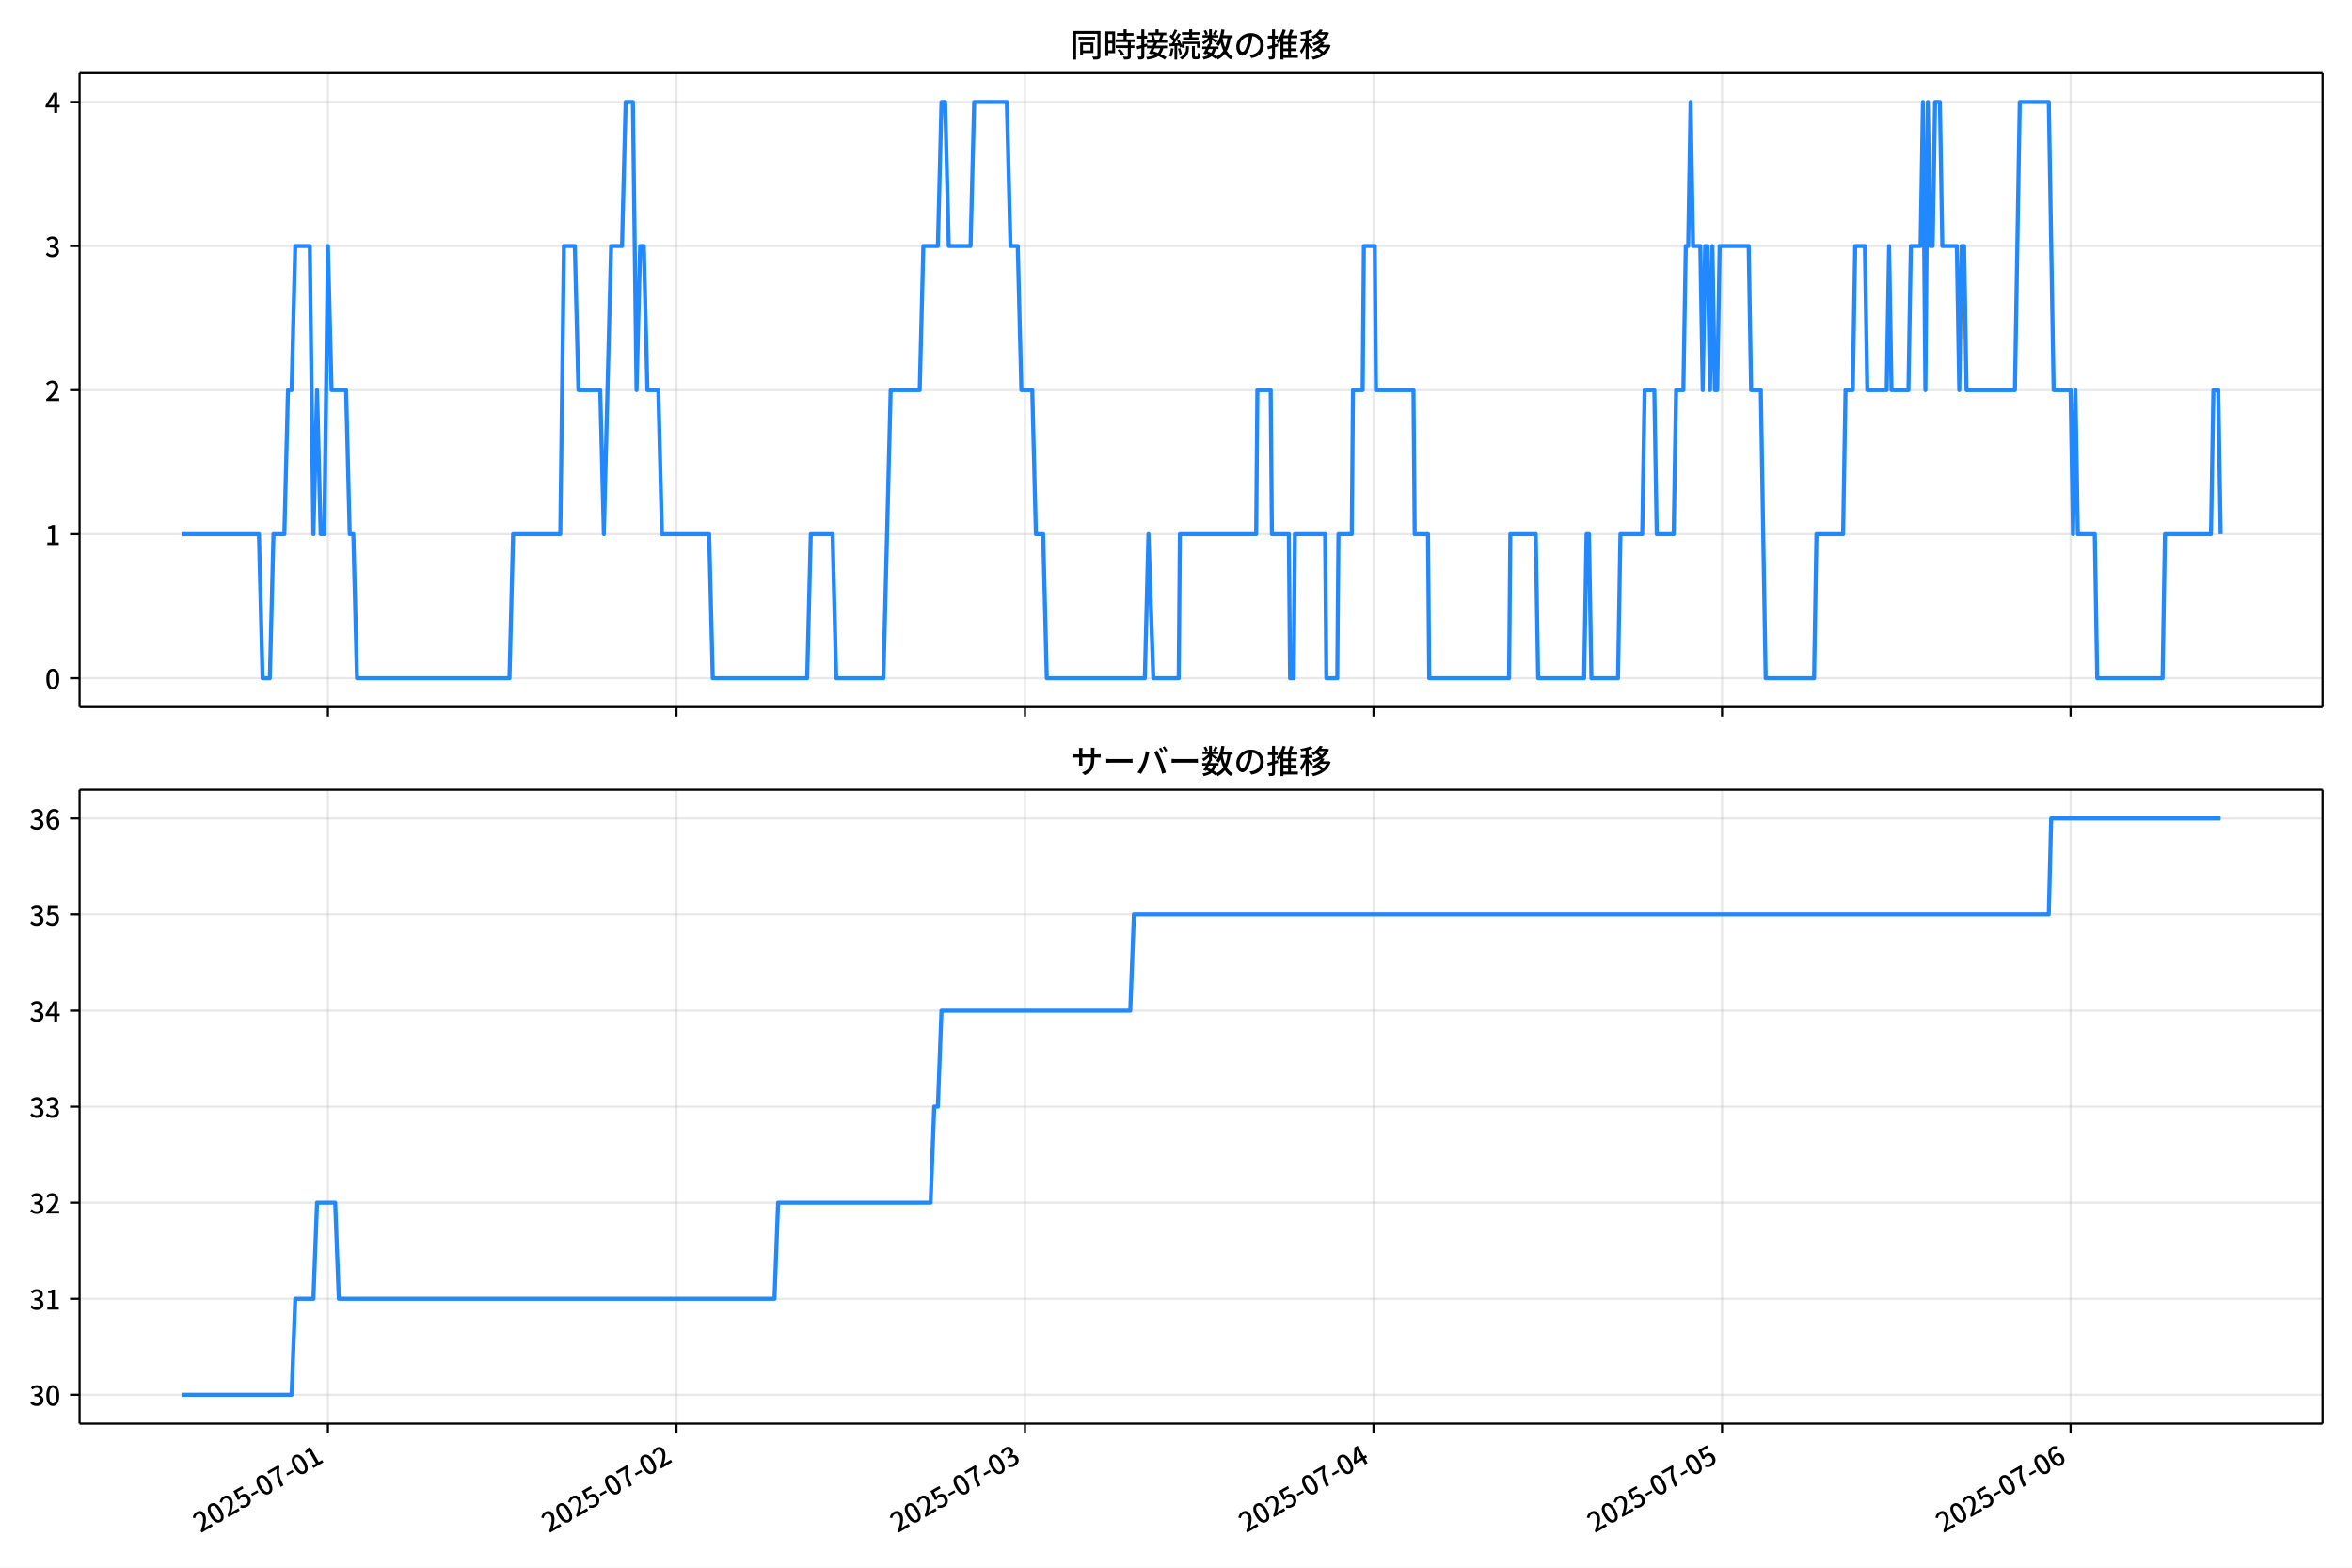
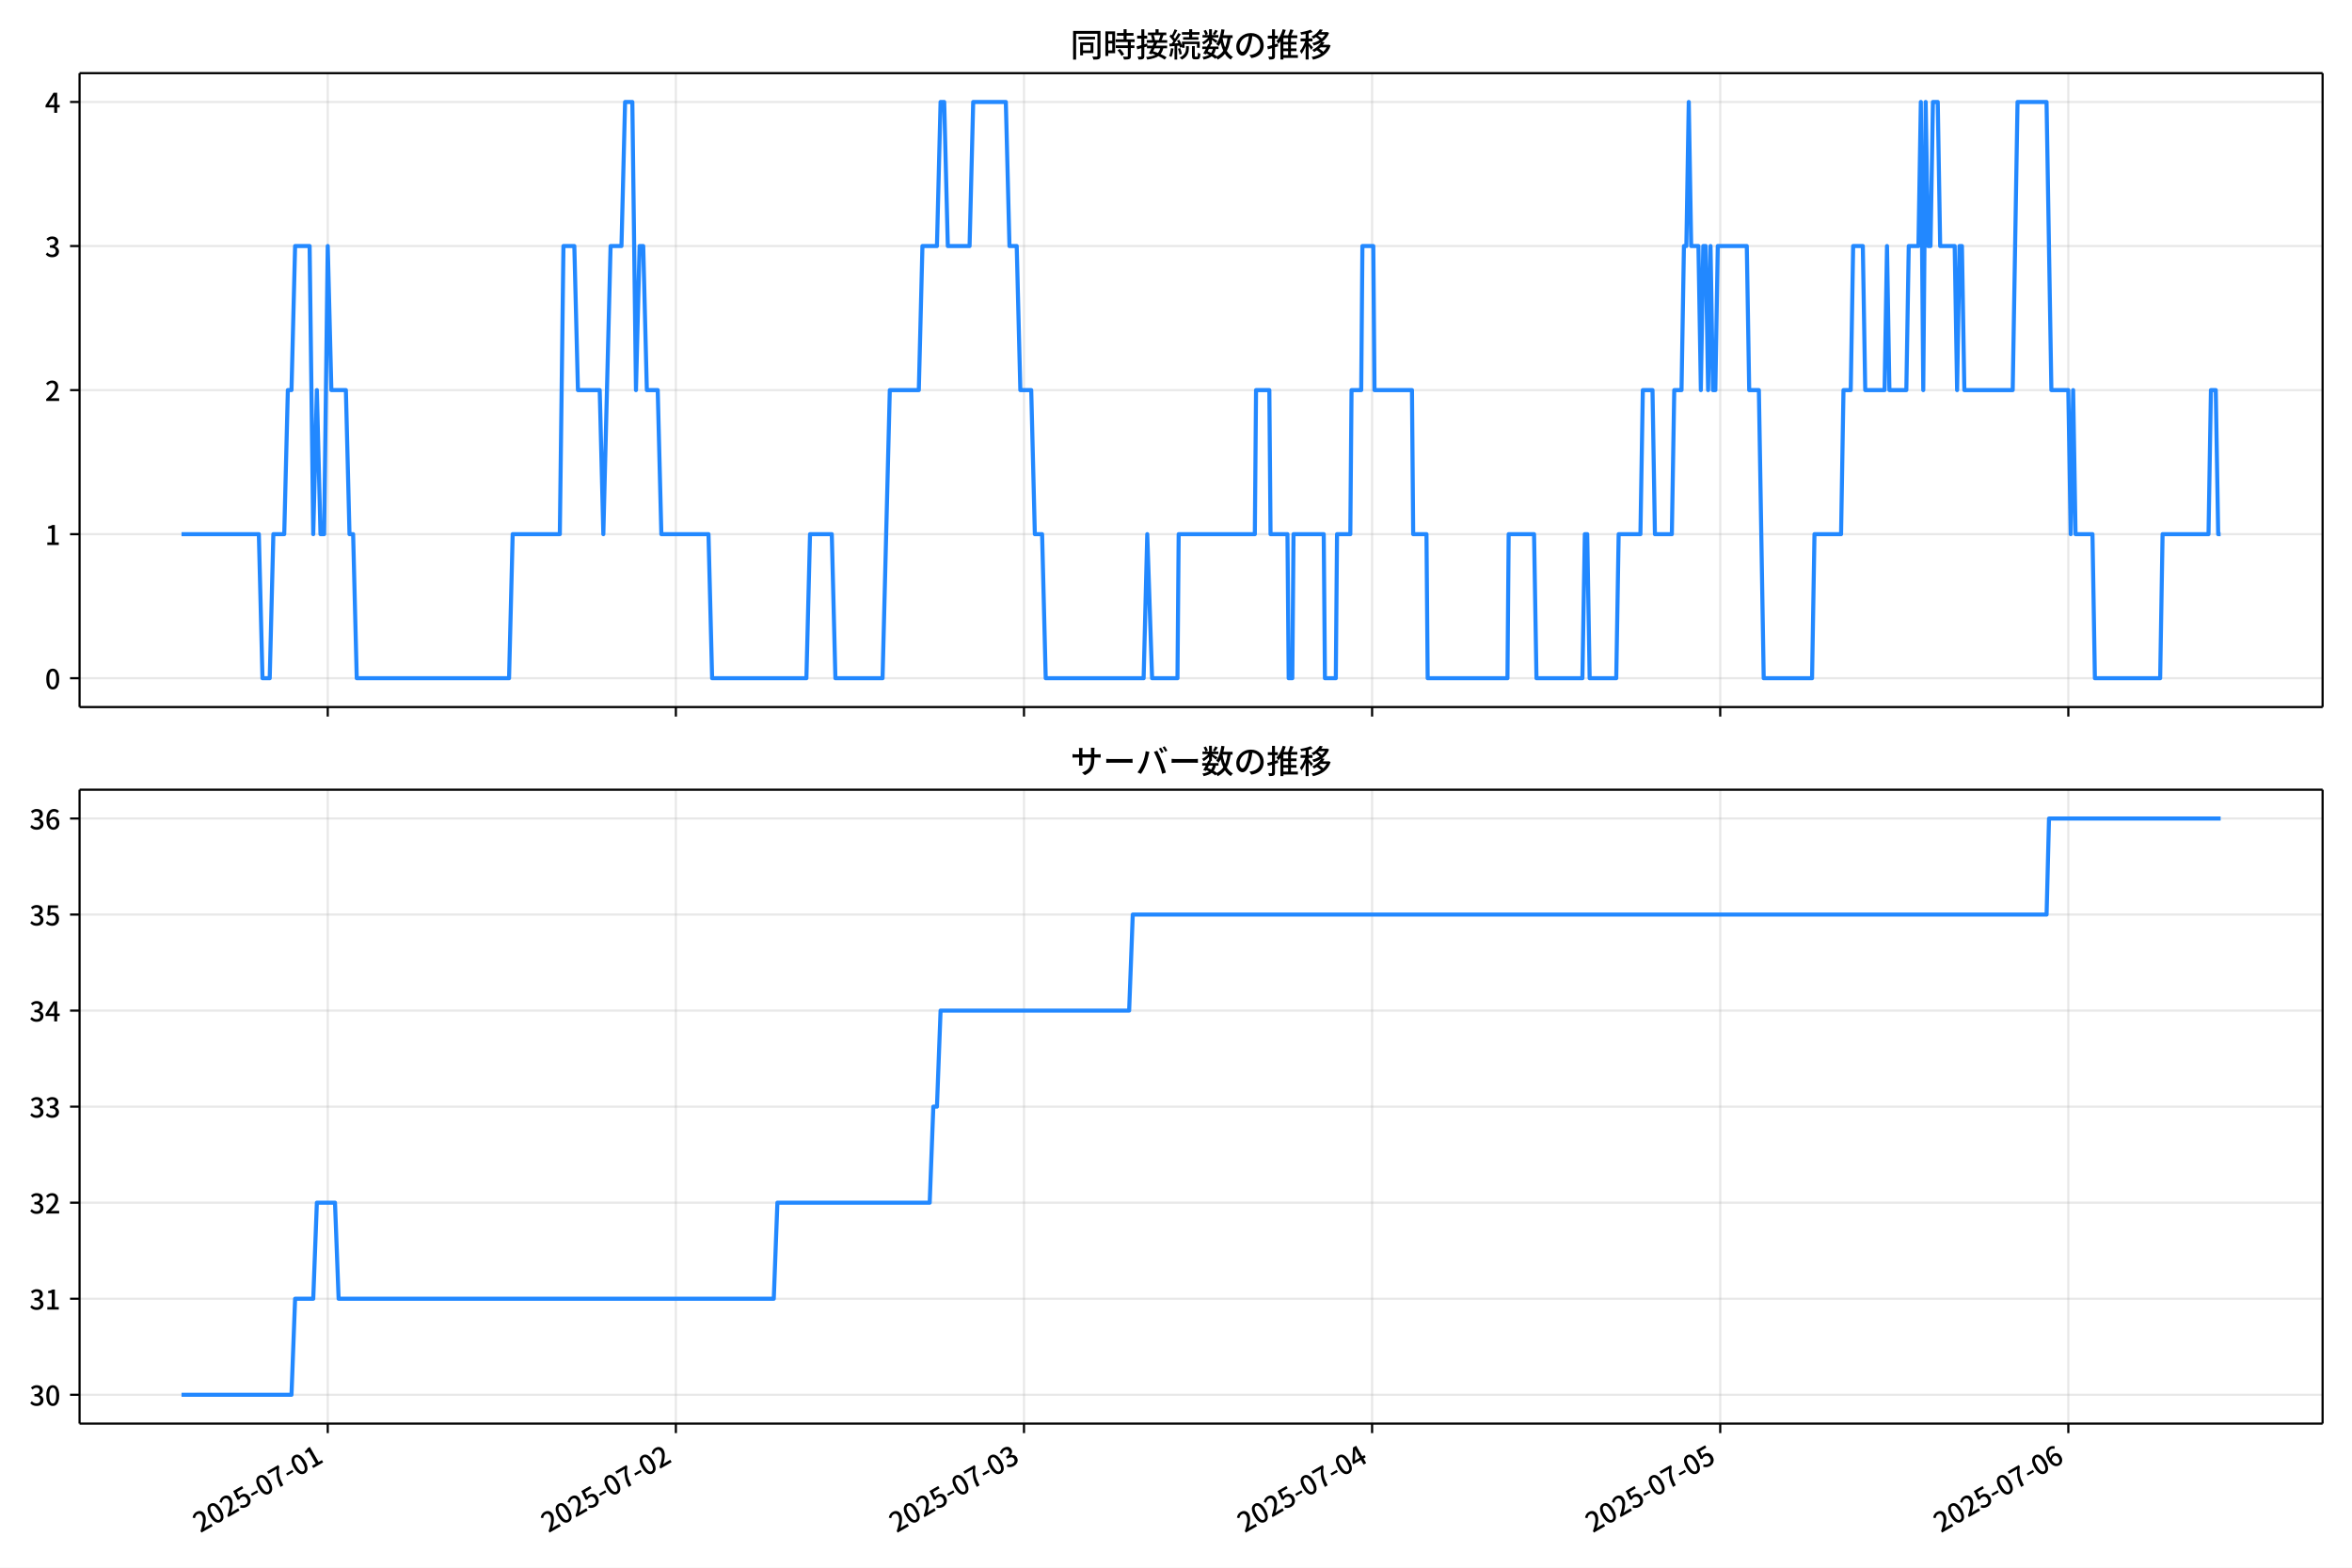
<svg xmlns="http://www.w3.org/2000/svg" xmlns:xlink="http://www.w3.org/1999/xlink" version="1.1" viewBox="0 0 864 576">
  <defs>
    <style type="text/css">*{stroke-linejoin: round; stroke-linecap: butt}</style>
  </defs>
  <g id="y">
    <g id="z">
      <path d="m0 576h864v-576h-864z" fill="#fff" />
    </g>
    <g id="aa">
      <g id="ab">
        <path d="m29.23 259.78h823.97v-232.9h-823.97z" fill="#fff" />
      </g>
      <g id="ac">
        <g id="ad">
          <g id="ae">
-             <path d="m120.46 259.78v-232.9" clip-path="url(#d)" fill="none" stroke="#b0b0b0" stroke-linecap="square" stroke-opacity=".3" stroke-width=".8" />
+             <path d="m120.4 259.78v-232.9" clip-path="url(#d)" fill="none" stroke="#b0b0b0" stroke-linecap="square" stroke-opacity=".3" stroke-width=".8" />
          </g>
          <g id="af">
            <defs>
-               <path id="f" d="m0 0v3.5" stroke="#000" stroke-width=".8" />
+               <path id="e" d="m0 0v3.5" stroke="#000" stroke-width=".8" />
            </defs>
-             <use x="120.461" y="259.778" stroke="#000000" stroke-width=".8" xlink:href="#f" />
+             <use x="120.397" y="259.778" stroke="#000000" stroke-width=".8" xlink:href="#e" />
          </g>
        </g>
        <g id="ag">
          <g id="ah">
-             <path d="m248.49 259.78v-232.9" clip-path="url(#d)" fill="none" stroke="#b0b0b0" stroke-linecap="square" stroke-opacity=".3" stroke-width=".8" />
+             <path d="m248.28 259.78v-232.9" clip-path="url(#d)" fill="none" stroke="#b0b0b0" stroke-linecap="square" stroke-opacity=".3" stroke-width=".8" />
          </g>
          <g id="ai">
-             <use x="248.493" y="259.778" stroke="#000000" stroke-width=".8" xlink:href="#f" />
+             <use x="248.278" y="259.778" stroke="#000000" stroke-width=".8" xlink:href="#e" />
          </g>
        </g>
        <g id="aj">
          <g id="ak">
-             <path d="m376.53 259.78v-232.9" clip-path="url(#d)" fill="none" stroke="#b0b0b0" stroke-linecap="square" stroke-opacity=".3" stroke-width=".8" />
+             <path d="m376.16 259.78v-232.9" clip-path="url(#d)" fill="none" stroke="#b0b0b0" stroke-linecap="square" stroke-opacity=".3" stroke-width=".8" />
          </g>
          <g id="al">
-             <use x="376.525" y="259.778" stroke="#000000" stroke-width=".8" xlink:href="#f" />
+             <use x="376.158" y="259.778" stroke="#000000" stroke-width=".8" xlink:href="#e" />
          </g>
        </g>
        <g id="am">
          <g id="an">
-             <path d="m504.56 259.78v-232.9" clip-path="url(#d)" fill="none" stroke="#b0b0b0" stroke-linecap="square" stroke-opacity=".3" stroke-width=".8" />
+             <path d="m504.04 259.78v-232.9" clip-path="url(#d)" fill="none" stroke="#b0b0b0" stroke-linecap="square" stroke-opacity=".3" stroke-width=".8" />
          </g>
          <g id="ao">
-             <use x="504.558" y="259.778" stroke="#000000" stroke-width=".8" xlink:href="#f" />
+             <use x="504.038" y="259.778" stroke="#000000" stroke-width=".8" xlink:href="#e" />
          </g>
        </g>
        <g id="ap">
          <g id="aq">
-             <path d="m632.59 259.78v-232.9" clip-path="url(#d)" fill="none" stroke="#b0b0b0" stroke-linecap="square" stroke-opacity=".3" stroke-width=".8" />
+             <path d="m631.92 259.78v-232.9" clip-path="url(#d)" fill="none" stroke="#b0b0b0" stroke-linecap="square" stroke-opacity=".3" stroke-width=".8" />
          </g>
          <g id="ar">
-             <use x="632.59" y="259.778" stroke="#000000" stroke-width=".8" xlink:href="#f" />
+             <use x="631.919" y="259.778" stroke="#000000" stroke-width=".8" xlink:href="#e" />
          </g>
        </g>
        <g id="as">
          <g id="at">
-             <path d="m760.62 259.78v-232.9" clip-path="url(#d)" fill="none" stroke="#b0b0b0" stroke-linecap="square" stroke-opacity=".3" stroke-width=".8" />
+             <path d="m759.8 259.78v-232.9" clip-path="url(#d)" fill="none" stroke="#b0b0b0" stroke-linecap="square" stroke-opacity=".3" stroke-width=".8" />
          </g>
          <g id="au">
-             <use x="760.622" y="259.778" stroke="#000000" stroke-width=".8" xlink:href="#f" />
+             <use x="759.799" y="259.778" stroke="#000000" stroke-width=".8" xlink:href="#e" />
          </g>
        </g>
      </g>
      <g id="av">
        <g id="aw">
          <g id="ax">
            <path d="m29.23 249.19h823.97" clip-path="url(#d)" fill="none" stroke="#b0b0b0" stroke-linecap="square" stroke-opacity=".3" stroke-width=".8" />
          </g>
          <g id="ay">
            <defs>
-               <path id="e" d="m0 0h-3.5" stroke="#000" stroke-width=".8" />
+               <path id="f" d="m0 0h-3.5" stroke="#000" stroke-width=".8" />
            </defs>
-             <use x="29.23" y="249.191" stroke="#000000" stroke-width=".8" xlink:href="#e" />
+             <use x="29.23" y="249.191" stroke="#000000" stroke-width=".8" xlink:href="#f" />
          </g>
          <g id="az">
            <g transform="translate(16.53 253.18) scale(.1 -.1)">
              <defs>
                <path id="a" transform="scale(.015625)" d="m1830-90q-460 0-806 275-346 276-535 823-188 547-188 1366 0 820 188 1357 189 538 535 803 346 266 806 266 461 0 800-269 340-269 528-803 189-534 189-1354 0-819-189-1366-188-547-528-823-339-275-800-275zm0 589q237 0 422 185 186 186 288 599 103 413 103 1091 0 679-103 1082-102 403-288 582-185 180-422 180-236 0-422-180-186-179-292-582-105-403-105-1082 0-678 105-1091 106-413 292-599 186-185 422-185z" />
              </defs>
              <use xlink:href="#a" />
            </g>
          </g>
        </g>
        <g id="ba">
          <g id="bb">
            <path d="m29.23 196.26h823.97" clip-path="url(#d)" fill="none" stroke="#b0b0b0" stroke-linecap="square" stroke-opacity=".3" stroke-width=".8" />
          </g>
          <g id="bc">
-             <use x="29.23" y="196.26" stroke="#000000" stroke-width=".8" xlink:href="#e" />
+             <use x="29.23" y="196.26" stroke="#000000" stroke-width=".8" xlink:href="#f" />
          </g>
          <g id="bd">
            <g transform="translate(16.53 200.25) scale(.1 -.1)">
              <defs>
                <path id="l" transform="scale(.015625)" d="m544 0v608h1037v3277h-845v467q333 58 579 147 247 90 451 218h557v-4109h915v-608h-2694z" />
              </defs>
              <use xlink:href="#l" />
            </g>
          </g>
        </g>
        <g id="be">
          <g id="bf">
            <path d="m29.23 143.33h823.97" clip-path="url(#d)" fill="none" stroke="#b0b0b0" stroke-linecap="square" stroke-opacity=".3" stroke-width=".8" />
          </g>
          <g id="bg">
-             <use x="29.23" y="143.329" stroke="#000000" stroke-width=".8" xlink:href="#e" />
+             <use x="29.23" y="143.329" stroke="#000000" stroke-width=".8" xlink:href="#f" />
          </g>
          <g id="bh">
            <g transform="translate(16.53 147.31) scale(.1 -.1)">
              <defs>
                <path id="b" transform="scale(.015625)" d="m282 0v429q697 621 1164 1136 468 515 701 956 234 442 234 826 0 256-87 451-86 196-262 301-176 106-445 106-275 0-506-151-230-150-422-368l-416 410q301 333 637 518 336 186 803 186 429 0 749-176t496-493 176-745q0-455-224-919t-615-935q-390-470-889-950 186 20 394 36t374 16h1184v-634h-3046z" />
              </defs>
              <use xlink:href="#b" />
            </g>
          </g>
        </g>
        <g id="bi">
          <g id="bj">
            <path d="m29.23 90.398h823.97" clip-path="url(#d)" fill="none" stroke="#b0b0b0" stroke-linecap="square" stroke-opacity=".3" stroke-width=".8" />
          </g>
          <g id="bk">
-             <use x="29.23" y="90.398" stroke="#000000" stroke-width=".8" xlink:href="#e" />
+             <use x="29.23" y="90.398" stroke="#000000" stroke-width=".8" xlink:href="#f" />
          </g>
          <g id="bl">
            <g transform="translate(16.53 94.383) scale(.1 -.1)">
              <defs>
                <path id="h" transform="scale(.015625)" d="m1715-90q-371 0-656 90t-503 240q-217 150-377 323l359 474q211-205 479-359 269-153 634-153 269 0 467 92 199 93 311 266t112 423q0 256-125 451t-429 300q-304 106-835 106v551q467 0 732 105 266 106 384 291 119 186 119 423 0 307-192 489-192 183-531 183-269 0-503-119-233-118-438-316l-384 460q282 256 614 413 333 157 737 157 422 0 748-144 327-144 512-413 186-269 186-659 0-403-221-685-221-281-592-422v-26q269-70 490-227t349-400 128-557q0-422-215-726-214-304-573-468-358-163-787-163z" />
              </defs>
              <use xlink:href="#h" />
            </g>
          </g>
        </g>
        <g id="bm">
          <g id="bn">
            <path d="m29.23 37.466h823.97" clip-path="url(#d)" fill="none" stroke="#b0b0b0" stroke-linecap="square" stroke-opacity=".3" stroke-width=".8" />
          </g>
          <g id="bo">
-             <use x="29.23" y="37.466" stroke="#000000" stroke-width=".8" xlink:href="#e" />
+             <use x="29.23" y="37.466" stroke="#000000" stroke-width=".8" xlink:href="#f" />
          </g>
          <g id="bp">
            <g transform="translate(16.53 41.451) scale(.1 -.1)">
              <defs>
                <path id="k" transform="scale(.015625)" d="m2170 0v3072q0 192 12 457 13 266 20 458h-26q-90-179-183-365-92-185-195-364l-921-1415h2579v-576h-3328v493l1875 2957h858v-4717h-691z" />
              </defs>
              <use xlink:href="#k" />
            </g>
          </g>
        </g>
      </g>
      <g id="bq">
-         <path d="m66.683 196.26h28.438l1.334 52.931h2.667l1.334-52.931h4.001l1.334-52.931h1.334l1.334-52.931h5.335l1.334 105.86 1.334-52.931 1.334 52.931h1.334l1.334-105.86 1.334 52.931h5.335l1.334 52.931h1.334l1.334 52.931h56.014l1.334-52.931h17.338l1.334-105.86h4.001l1.334 52.931h8.002l1.334 52.931 2.667-105.86h4.001l1.334-52.931h2.667l1.334 105.86 1.334-52.931h1.334l1.334 52.931h4.001l1.334 52.931h17.338l1.334 52.931h34.675l1.334-52.931h8.002l1.334 52.931h17.338l2.667-105.86h10.669l1.334-52.931h5.335l1.334-52.931h1.334l1.334 52.931h8.002l1.334-52.931h12.003l1.334 52.931h2.667l1.334 52.931h4.001l1.334 52.931h2.667l1.334 52.931h36.009l1.334-52.931 1.778 52.931h9.336l.445-52.931h28.007l.445-52.931h4.89l.445 52.931h6.224l.445 52.931h1.334l.445-52.931h11.114l.445 52.931h4.001l.445-52.931h4.89l.445-52.931h3.556l.445-52.931h4.001l.445 52.931h13.781l.445 52.931h4.89l.445 52.931h29.341l.445-52.931h9.336l.889 52.931h16.893l.889-52.931h.889l.889 52.931h9.78l.889-52.931h8.002l.889-52.931h3.556l.889 52.931h6.224l.889-52.931h2.667l.889-52.931h.889l.889-52.931.889 52.931h2.667l.889 52.931.889-52.931h.889l.889 52.931.889-52.931.889 52.931h.889l.889-52.931h10.669l.889 52.931h3.556l1.778 105.86h17.782l.889-52.931h9.78l.889-52.931h2.667l.889-52.931h3.556l.889 52.931h7.113l.889-52.931.889 52.931h6.224l.889-52.931h3.556l.889-52.931.889 105.86.889-105.86.889 52.931h.889l.889-52.931h1.778l.889 52.931h5.335l.889 52.931.889-52.931h.889l.889 52.931h17.782l1.778-105.86h10.669l1.778 105.86h6.224l.889 52.931.889-52.931.889 52.931h6.224l.889 52.931h24.006l.889-52.931h16.893l.889-52.931h1.778l.889 52.931v0" clip-path="url(#d)" fill="none" stroke="#28f" stroke-linecap="square" stroke-width="1.5" />
+         <path d="m66.683 196.26h28.405l1.332 52.931h2.664l1.332-52.931h3.996l1.332-52.931h1.332l1.332-52.931h5.328l1.332 105.86 1.332-52.931 1.332 52.931h1.332l1.332-105.86 1.332 52.931h5.328l1.332 52.931h1.332l1.332 52.931h55.948l1.332-52.931h17.317l1.332-105.86h3.996l1.332 52.931h7.992l1.332 52.931 2.664-105.86h3.996l1.332-52.931h2.664l1.332 105.86 1.332-52.931h1.332l1.332 52.931h3.996l1.332 52.931h17.317l1.332 52.931h34.634l1.332-52.931h7.992l1.332 52.931h17.317l2.664-105.86h10.657l1.332-52.931h5.328l1.332-52.931h1.332l1.332 52.931h7.992l1.332-52.931h11.989l1.332 52.931h2.664l1.332 52.931h3.996l1.332 52.931h2.664l1.332 52.931h35.966l1.332-52.931 1.776 52.931h9.325l.444-52.931h27.974l.444-52.931h4.884l.444 52.931h6.216l.444 52.931h1.332l.444-52.931h11.101l.444 52.931h3.996l.444-52.931h4.884l.444-52.931h3.552l.444-52.931h3.996l.444 52.931h13.765l.444 52.931h4.884l.444 52.931h29.306l.444-52.931h9.325l.888 52.931h16.873l.888-52.931h.888l.888 52.931h9.769l.888-52.931h7.992l.888-52.931h3.552l.888 52.931h6.216l.888-52.931h2.664l.888-52.931h.888l.888-52.931.888 52.931h2.664l.888 52.931.888-52.931h.888l.888 52.931.888-52.931.888 52.931h.888l.888-52.931h10.657l.888 52.931h3.552l1.776 105.86h17.761l.888-52.931h9.769l.888-52.931h2.664l.888-52.931h3.552l.888 52.931h7.104l.888-52.931.888 52.931h6.216l.888-52.931h3.552l.888-52.931.888 105.86.888-105.86.888 52.931h.888l.888-52.931h1.776l.888 52.931h5.328l.888 52.931.888-52.931h.888l.888 52.931h17.761l1.776-105.86h10.657l1.776 105.86h6.216l.888 52.931.888-52.931.888 52.931h6.216l.888 52.931h23.978l.888-52.931h16.873l.888-52.931h1.776l.888 52.931h.888v0" clip-path="url(#d)" fill="none" stroke="#28f" stroke-linecap="square" stroke-width="1.5" />
      </g>
      <g id="br">
        <path d="m29.23 259.78v-232.9" fill="none" stroke="#000" stroke-linecap="square" stroke-width=".8" />
      </g>
      <g id="bs">
        <path d="m853.2 259.78v-232.9" fill="none" stroke="#000" stroke-linecap="square" stroke-width=".8" />
      </g>
      <g id="bt">
        <path d="m29.23 259.78h823.97" fill="none" stroke="#000" stroke-linecap="square" stroke-width=".8" />
      </g>
      <g id="bu">
        <path d="m29.23 26.88h823.97" fill="none" stroke="#000" stroke-linecap="square" stroke-width=".8" />
      </g>
      <g id="bv">
        <g transform="translate(393.22 20.88) scale(.12 -.12)">
          <defs>
            <path id="v" transform="scale(.015625)" d="m1587 3936h3232v-518h-3232v518zm320-1114h557v-2534h-557v2534zm301 0h2291v-2086h-2291v512h1734v1069h-1734v505zm-1683 2260h5113v-570h-4524v-5056h-589v5626zm4768 0h595v-4896q0-250-67-397t-227-218q-160-77-426-96t-675-19q-13 83-45 192t-77 218q-45 108-89 185 281-13 527-13 247 0 330 0 83 7 118 42 36 35 36 112v4890z" />
            <path id="t" transform="scale(.015625)" d="m2714 4672h3238v-525h-3238v525zm-244-1235h3712v-538h-3712v538zm20-1184h3635v-531h-3635v531zm1523 3155h595v-2310h-595v2310zm832-2451h589v-2823q0-230-61-364-61-135-227-199-167-70-423-86t-633-16q-20 121-78 285-57 163-121 284 275-6 509-9t310-3q77 6 106 28 29 23 29 93v2810zm-2023-1677 487 282q153-160 313-352t294-381q135-189 206-343l-519-313q-64 153-189 348-124 196-278 394-154 199-314 365zm-2086 3718h1619v-4281h-1619v544h1056v3187h-1056v550zm32-1843h1293v-537h-1293v537zm-320 1843h563v-4832h-563v4832z" />
            <path id="u" transform="scale(.015625)" d="m3866 5408h614v-870h-614v870zm-1479-653h3597v-518h-3597v518zm-230-1485h4e3v-518h-4e3v518zm825 922 519 102q64-160 121-342 58-182 96-352 39-170 45-304l-544-128q-6 134-42 313-35 180-83 365-48 186-112 346zm1856 109 589-71q-96-275-202-557-105-281-195-486l-518 77q58 147 122 329 64 183 118 372t86 336zm-2643-2106h3943v-518h-3943v518zm1408 685 602-115q-167-371-362-784t-390-797-362-685l-525 179q160 288 346 666t368 784 323 752zm-659-2157 358 403q352-102 733-240 381-137 752-304 371-166 697-336 327-169 558-329l-384-461q-218 160-532 336-313 176-685 345-371 170-755 323-384 154-742 263zm1894 1114 583-71q-122-550-353-944-230-393-604-662t-922-435q-547-167-1296-269-25 128-93 269-67 141-137 230 678 64 1168 192t819 349q330 221 531 550 202 330 304 791zm-4684 217q396 90 953 240 557 151 1120 311l77-544q-525-154-1053-311-528-156-963-284l-134 588zm121 2093h1965v-563h-1965v563zm819 1248h576v-5229q0-236-51-374t-192-208q-141-77-355-99-214-23-541-16-13 115-64 288t-109 294q205-6 381-6t234 0q64 0 92 28 29 29 29 93v5229z" />
            <path id="s" transform="scale(.015625)" d="m4058 5408h595v-1798h-595v1798zm-1415-563h3443v-499h-3443v499zm231-992h3008v-499h-3008v499zm-224-877h3475v-1203h-531v729h-2432v-729h-512v1203zm1964-877h551v-1881q0-122 22-157 23-35 106-35 25 0 92 0 68 0 135 0t99 0q51 0 83 54t45 224 19 515q90-70 234-131t259-93q-19-429-83-662-64-234-183-326-118-93-316-93-39 0-103 0t-134 0-138 0q-67 0-99 0-237 0-365 64t-176 218q-48 153-48 422v1881zm-1164-6h550v-455q0-243-48-528-48-284-186-579-137-294-409-572-272-279-727-503-70 90-192 208-121 118-230 195 416 205 665 438 250 234 371 474 122 240 164 467 42 228 42 413v442zm-2240 3309 524-192q-121-244-259-503-137-259-275-496t-259-416l-410 173q122 186 246 438 125 253 240 515 116 263 193 481zm716-743 500-230q-224-359-496-756-272-396-548-764-275-368-518-650l-358 205q179 211 377 483 199 272 387 569 189 298 358 592 170 295 298 551zm-1721-665 307 403q166-154 339-340 173-185 320-364t224-327l-326-460q-77 160-218 348-141 189-314 384-172 196-332 356zm1485-832 435 179q128-211 249-458 122-246 215-474 93-227 137-412l-473-211q-32 185-119 422-86 237-201 486-115 250-243 468zm-1530-583q422 26 998 54 576 29 1184 68l7-499q-570-45-1127-84-556-38-992-70l-70 531zm1702-992 436 135q121-276 214-596t118-556l-454-148q-26 237-112 563-86 327-202 602zm-1363 109 499-83q-57-455-163-897-105-441-253-748-51 32-134 73-83 42-170 83-86 42-144 62 148 294 234 697t131 813zm691 627h525v-2861h-525v2861z" />
            <path id="n" transform="scale(.015625)" d="m224 2022h3187v-499h-3187v499zm51 2247h3111v-487h-3111v487zm1127-1735 563-121q-154-320-333-672t-352-679q-173-326-326-582l-532 173q148 243 324 566t345 669q170 346 311 646zm934-832 563-64q-89-480-262-838t-461-614-701-432-976-298q-25 128-99 269t-157 237q659 102 1085 303 426 202 666 554t342 883zm422 3597 519-211q-147-218-298-436-150-217-278-377l-403 186q121 173 252 413 132 240 208 425zm-1203 109h563v-2957h-563v2957zm-1075-320 448 186q134-192 246-420 112-227 157-393l-467-211q-38 172-147 406t-237 432zm1094-1050 397-236q-160-263-400-529-240-265-519-489-278-224-553-378-51 103-141 237-89 135-179 218 269 109 534 294 266 186 493 416 228 231 368 467zm487-204q83-45 246-145 163-99 352-211t346-211 221-150l-327-423q-83 77-230 198-147 122-317 253-170 132-327 250-156 119-259 189l295 250zm1798 396h2311v-556h-2311v556zm115 1178 615-90q-103-640-263-1235t-384-1101q-224-505-512-889-44 57-134 134t-186 157-166 125q275 339 473 796 199 458 340 995 141 538 217 1108zm1223-1510 614-58q-147-1101-445-1940-297-838-813-1443-515-604-1321-1014-26 71-90 177-64 105-134 208-70 102-128 159 742 346 1212 880 471 535 730 1290 260 755 375 1741zm-1005-135q134-851 387-1597 253-745 659-1305 407-560 1002-874-70-57-154-150-83-93-154-189-70-96-121-179-633 371-1056 988-422 618-688 1434-265 816-425 1783l550 89zm-3309-3065 327 416q377-148 754-330 378-182 701-378 324-195 548-368l-416-435q-211 179-519 378-307 198-666 383-358 186-729 334z" />
            <path id="r" transform="scale(.015625)" d="m3686 4378q-64-493-163-1041-99-547-265-1084-192-653-432-1104t-522-688-595-237q-320 0-596 221-275 221-448 621-172 400-172 931 0 537 220 1017 221 480 611 851 391 372 909 583 519 211 1121 211 576 0 1040-186 464-185 793-515 330-329 502-771 173-441 173-941 0-672-278-1194-278-521-816-851-538-329-1318-444l-378 601q166 20 307 42t263 48q307 70 585 217 279 148 496 375 218 227 342 534 125 308 125 692t-122 713q-121 330-358 573-236 243-582 380-346 138-781 138-525 0-935-186-409-185-694-489-284-304-432-656-147-352-147-678 0-365 89-605 90-240 224-355 135-115 276-115t288 144 297 457q151 314 298 800 147 461 246 982 100 522 145 1021l684-12z" />
            <path id="o" transform="scale(.015625)" d="m2995 2925h2893v-519h-2893v519zm0-1280h2893v-519h-2893v519zm-64-1299h3232v-557h-3232v557zm1312 3577h563v-3763h-563v3763zm429 1466 634-141q-154-390-340-794-185-403-339-684l-512 140q103 199 208 458 106 259 195 528 90 269 154 493zm-1472 25 582-147q-153-518-371-1018-217-499-483-931t-573-758q-38 64-109 160-70 96-147 198-77 103-141 160 416 416 733 1034t509 1302zm128-1203h2720v-537h-2720v-4205h-582v4422l313 320h269zm-3174-2157q396 90 953 240 557 151 1120 311l77-544q-525-154-1053-311-528-156-963-284l-134 588zm121 2093h1965v-563h-1965v563zm819 1248h576v-5229q0-236-51-374t-192-208q-141-77-355-99-214-23-541-16-13 115-64 288t-109 294q205-6 381-6t234 0q64 0 92 28 29 29 29 93v5229z" />
            <path id="m" transform="scale(.015625)" d="m4051 5402 595-109q-281-493-729-941t-1107-806q-39 64-106 144t-141 153q-73 74-137 119 608 288 1011 678t614 762zm-77-557h1511v-493h-1863l352 493zm1293 0h109l109 25 384-179q-192-505-496-905t-695-701q-390-301-845-519-454-217-947-358-44 109-137 253t-176 227q448 109 867 294 419 186 777 445 359 259 631 592t419 730v96zm-1990-954 377 307q167-96 336-218 170-121 320-249 151-128 247-237l-397-332q-90 108-237 236t-317 259q-169 132-329 234zm1107-934 595-109q-307-538-803-1031-496-492-1232-876-38 64-102 144t-138 156q-74 77-138 116 455 217 807 483t604 554q253 288 407 563zm-90-589h1460v-506h-1818l358 506zm1268 0h121l109 26 384-167q-192-614-531-1075t-787-794q-448-332-983-553-534-221-1129-355-45 115-132 269-86 153-176 249 551 96 1043 285 493 189 903 473 410 285 714 669t464 883v90zm-2132-1056 410 339q186-102 384-237 198-134 371-275t282-269l-435-371q-103 128-270 272-166 144-361 288t-381 253zm-2150 3533h589v-5376h-589v5376zm-992-1242h2336v-569h-2336v569zm1024-224 365-160q-96-339-231-707-134-368-291-727-157-358-336-672-179-313-365-537-44 128-134 291t-160 272q173 192 339 457 167 266 323 570 157 304 282 618t208 595zm941 1946 416-467q-314-122-695-221-380-99-784-173-403-74-780-131-20 102-71 236-51 135-102 231 358 58 732 138 375 80 711 179t573 208zm-397-2579q58-45 179-170 122-125 266-266 144-140 259-265t160-183l-352-473q-58 102-157 255-99 154-218 317-118 164-227 311-108 147-185 237l275 237z" />
          </defs>
          <use xlink:href="#v" />
          <use transform="translate(100)" xlink:href="#t" />
          <use transform="translate(200)" xlink:href="#u" />
          <use transform="translate(300)" xlink:href="#s" />
          <use transform="translate(400)" xlink:href="#n" />
          <use transform="translate(500)" xlink:href="#r" />
          <use transform="translate(600)" xlink:href="#o" />
          <use transform="translate(700)" xlink:href="#m" />
        </g>
      </g>
    </g>
    <g id="bw">
      <g id="bx">
        <path d="m29.23 523.06h823.97v-232.9h-823.97z" fill="#fff" />
      </g>
      <g id="by">
        <g id="bz">
          <g id="ca">
-             <path d="m120.46 523.06v-232.9" clip-path="url(#c)" fill="none" stroke="#b0b0b0" stroke-linecap="square" stroke-opacity=".3" stroke-width=".8" />
+             <path d="m120.4 523.06v-232.9" clip-path="url(#c)" fill="none" stroke="#b0b0b0" stroke-linecap="square" stroke-opacity=".3" stroke-width=".8" />
          </g>
          <g id="cb">
-             <use x="120.461" y="523.055" stroke="#000000" stroke-width=".8" xlink:href="#f" />
+             <use x="120.397" y="523.055" stroke="#000000" stroke-width=".8" xlink:href="#e" />
          </g>
          <g id="cc">
-             <g transform="translate(73.672 563.33) rotate(-30) scale(.1 -.1)">
+             <g transform="translate(73.608 563.33) rotate(-30) scale(.1 -.1)">
              <defs>
                <path id="i" transform="scale(.015625)" d="m1715-90q-365 0-653 90t-506 237q-217 147-383 307l352 480q134-134 294-246t361-183q202-70 452-70 262 0 473 118 212 119 333 346 122 227 122 541 0 460-247 716-246 256-649 256-224 0-384-64t-365-198l-365 237 141 2240h2387v-627h-1747l-109-1204q154 77 307 118 154 42 340 42 397 0 723-160t518-490q192-329 192-847 0-519-224-887t-586-560q-361-192-777-192z" />
                <path id="g" transform="scale(.015625)" d="m301 1536v544h1689v-544h-1689z" />
                <path id="j" transform="scale(.015625)" d="m1235 0q32 646 109 1187t224 1024 384 941 576 938h-2208v627h3027v-455q-409-512-665-989-256-476-397-969t-205-1053-90-1251h-755z" />
              </defs>
              <use xlink:href="#b" />
              <use transform="translate(57)" xlink:href="#a" />
              <use transform="translate(114)" xlink:href="#b" />
              <use transform="translate(171)" xlink:href="#i" />
              <use transform="translate(228)" xlink:href="#g" />
              <use transform="translate(263.7)" xlink:href="#a" />
              <use transform="translate(320.7)" xlink:href="#j" />
              <use transform="translate(377.7)" xlink:href="#g" />
              <use transform="translate(413.4)" xlink:href="#a" />
              <use transform="translate(470.4)" xlink:href="#l" />
            </g>
          </g>
        </g>
        <g id="cd">
          <g id="ce">
-             <path d="m248.49 523.06v-232.9" clip-path="url(#c)" fill="none" stroke="#b0b0b0" stroke-linecap="square" stroke-opacity=".3" stroke-width=".8" />
+             <path d="m248.28 523.06v-232.9" clip-path="url(#c)" fill="none" stroke="#b0b0b0" stroke-linecap="square" stroke-opacity=".3" stroke-width=".8" />
          </g>
          <g id="cf">
-             <use x="248.493" y="523.055" stroke="#000000" stroke-width=".8" xlink:href="#f" />
+             <use x="248.278" y="523.055" stroke="#000000" stroke-width=".8" xlink:href="#e" />
          </g>
          <g id="cg">
-             <g transform="translate(201.7 563.33) rotate(-30) scale(.1 -.1)">
+             <g transform="translate(201.49 563.33) rotate(-30) scale(.1 -.1)">
              <use xlink:href="#b" />
              <use transform="translate(57)" xlink:href="#a" />
              <use transform="translate(114)" xlink:href="#b" />
              <use transform="translate(171)" xlink:href="#i" />
              <use transform="translate(228)" xlink:href="#g" />
              <use transform="translate(263.7)" xlink:href="#a" />
              <use transform="translate(320.7)" xlink:href="#j" />
              <use transform="translate(377.7)" xlink:href="#g" />
              <use transform="translate(413.4)" xlink:href="#a" />
              <use transform="translate(470.4)" xlink:href="#b" />
            </g>
          </g>
        </g>
        <g id="ch">
          <g id="ci">
-             <path d="m376.53 523.06v-232.9" clip-path="url(#c)" fill="none" stroke="#b0b0b0" stroke-linecap="square" stroke-opacity=".3" stroke-width=".8" />
+             <path d="m376.16 523.06v-232.9" clip-path="url(#c)" fill="none" stroke="#b0b0b0" stroke-linecap="square" stroke-opacity=".3" stroke-width=".8" />
          </g>
          <g id="cj">
-             <use x="376.525" y="523.055" stroke="#000000" stroke-width=".8" xlink:href="#f" />
+             <use x="376.158" y="523.055" stroke="#000000" stroke-width=".8" xlink:href="#e" />
          </g>
          <g id="ck">
-             <g transform="translate(329.74 563.33) rotate(-30) scale(.1 -.1)">
+             <g transform="translate(329.37 563.33) rotate(-30) scale(.1 -.1)">
              <use xlink:href="#b" />
              <use transform="translate(57)" xlink:href="#a" />
              <use transform="translate(114)" xlink:href="#b" />
              <use transform="translate(171)" xlink:href="#i" />
              <use transform="translate(228)" xlink:href="#g" />
              <use transform="translate(263.7)" xlink:href="#a" />
              <use transform="translate(320.7)" xlink:href="#j" />
              <use transform="translate(377.7)" xlink:href="#g" />
              <use transform="translate(413.4)" xlink:href="#a" />
              <use transform="translate(470.4)" xlink:href="#h" />
            </g>
          </g>
        </g>
        <g id="cl">
          <g id="cm">
-             <path d="m504.56 523.06v-232.9" clip-path="url(#c)" fill="none" stroke="#b0b0b0" stroke-linecap="square" stroke-opacity=".3" stroke-width=".8" />
+             <path d="m504.04 523.06v-232.9" clip-path="url(#c)" fill="none" stroke="#b0b0b0" stroke-linecap="square" stroke-opacity=".3" stroke-width=".8" />
          </g>
          <g id="cn">
-             <use x="504.558" y="523.055" stroke="#000000" stroke-width=".8" xlink:href="#f" />
+             <use x="504.038" y="523.055" stroke="#000000" stroke-width=".8" xlink:href="#e" />
          </g>
          <g id="co">
-             <g transform="translate(457.77 563.33) rotate(-30) scale(.1 -.1)">
+             <g transform="translate(457.25 563.33) rotate(-30) scale(.1 -.1)">
              <use xlink:href="#b" />
              <use transform="translate(57)" xlink:href="#a" />
              <use transform="translate(114)" xlink:href="#b" />
              <use transform="translate(171)" xlink:href="#i" />
              <use transform="translate(228)" xlink:href="#g" />
              <use transform="translate(263.7)" xlink:href="#a" />
              <use transform="translate(320.7)" xlink:href="#j" />
              <use transform="translate(377.7)" xlink:href="#g" />
              <use transform="translate(413.4)" xlink:href="#a" />
              <use transform="translate(470.4)" xlink:href="#k" />
            </g>
          </g>
        </g>
        <g id="cp">
          <g id="cq">
-             <path d="m632.59 523.06v-232.9" clip-path="url(#c)" fill="none" stroke="#b0b0b0" stroke-linecap="square" stroke-opacity=".3" stroke-width=".8" />
+             <path d="m631.92 523.06v-232.9" clip-path="url(#c)" fill="none" stroke="#b0b0b0" stroke-linecap="square" stroke-opacity=".3" stroke-width=".8" />
          </g>
          <g id="cr">
-             <use x="632.59" y="523.055" stroke="#000000" stroke-width=".8" xlink:href="#f" />
+             <use x="631.919" y="523.055" stroke="#000000" stroke-width=".8" xlink:href="#e" />
          </g>
          <g id="cs">
-             <g transform="translate(585.8 563.33) rotate(-30) scale(.1 -.1)">
+             <g transform="translate(585.13 563.33) rotate(-30) scale(.1 -.1)">
              <use xlink:href="#b" />
              <use transform="translate(57)" xlink:href="#a" />
              <use transform="translate(114)" xlink:href="#b" />
              <use transform="translate(171)" xlink:href="#i" />
              <use transform="translate(228)" xlink:href="#g" />
              <use transform="translate(263.7)" xlink:href="#a" />
              <use transform="translate(320.7)" xlink:href="#j" />
              <use transform="translate(377.7)" xlink:href="#g" />
              <use transform="translate(413.4)" xlink:href="#a" />
              <use transform="translate(470.4)" xlink:href="#i" />
            </g>
          </g>
        </g>
        <g id="ct">
          <g id="cu">
-             <path d="m760.62 523.06v-232.9" clip-path="url(#c)" fill="none" stroke="#b0b0b0" stroke-linecap="square" stroke-opacity=".3" stroke-width=".8" />
+             <path d="m759.8 523.06v-232.9" clip-path="url(#c)" fill="none" stroke="#b0b0b0" stroke-linecap="square" stroke-opacity=".3" stroke-width=".8" />
          </g>
          <g id="cv">
-             <use x="760.622" y="523.055" stroke="#000000" stroke-width=".8" xlink:href="#f" />
+             <use x="759.799" y="523.055" stroke="#000000" stroke-width=".8" xlink:href="#e" />
          </g>
          <g id="cw">
-             <g transform="translate(713.83 563.33) rotate(-30) scale(.1 -.1)">
+             <g transform="translate(713.01 563.33) rotate(-30) scale(.1 -.1)">
              <defs>
                <path id="p" transform="scale(.015625)" d="m1971-90q-339 0-634 144-294 144-518 435-224 292-352 733-128 442-128 1044 0 678 147 1161 148 483 397 784 250 301 570 445t665 144q397 0 688-147 292-147 490-359l-403-448q-128 154-327 253-198 99-409 99-307 0-567-182-259-182-413-605-153-422-153-1145 0-608 115-1002t326-589q212-195 493-195 212 0 375 121 163 122 259 343t96 522q0 300-90 511-89 212-259 320-169 109-419 109-211 0-451-134t-458-461l-25 538q134 192 313 323t374 201q196 71 375 71 397 0 694-163 298-163 467-490 170-326 170-825 0-468-195-817-195-348-512-544-317-195-701-195z" />
              </defs>
              <use xlink:href="#b" />
              <use transform="translate(57)" xlink:href="#a" />
              <use transform="translate(114)" xlink:href="#b" />
              <use transform="translate(171)" xlink:href="#i" />
              <use transform="translate(228)" xlink:href="#g" />
              <use transform="translate(263.7)" xlink:href="#a" />
              <use transform="translate(320.7)" xlink:href="#j" />
              <use transform="translate(377.7)" xlink:href="#g" />
              <use transform="translate(413.4)" xlink:href="#a" />
              <use transform="translate(470.4)" xlink:href="#p" />
            </g>
          </g>
        </g>
      </g>
      <g id="cx">
        <g id="cy">
          <g id="cz">
            <path d="m29.23 512.47h823.97" clip-path="url(#c)" fill="none" stroke="#b0b0b0" stroke-linecap="square" stroke-opacity=".3" stroke-width=".8" />
          </g>
          <g id="da">
-             <use x="29.23" y="512.469" stroke="#000000" stroke-width=".8" xlink:href="#e" />
+             <use x="29.23" y="512.469" stroke="#000000" stroke-width=".8" xlink:href="#f" />
          </g>
          <g id="db">
            <g transform="translate(10.83 516.45) scale(.1 -.1)">
              <use xlink:href="#h" />
              <use transform="translate(57)" xlink:href="#a" />
            </g>
          </g>
        </g>
        <g id="dc">
          <g id="dd">
            <path d="m29.23 477.18h823.97" clip-path="url(#c)" fill="none" stroke="#b0b0b0" stroke-linecap="square" stroke-opacity=".3" stroke-width=".8" />
          </g>
          <g id="de">
-             <use x="29.23" y="477.182" stroke="#000000" stroke-width=".8" xlink:href="#e" />
+             <use x="29.23" y="477.182" stroke="#000000" stroke-width=".8" xlink:href="#f" />
          </g>
          <g id="df">
            <g transform="translate(10.83 481.17) scale(.1 -.1)">
              <use xlink:href="#h" />
              <use transform="translate(57)" xlink:href="#l" />
            </g>
          </g>
        </g>
        <g id="dg">
          <g id="dh">
            <path d="m29.23 441.89h823.97" clip-path="url(#c)" fill="none" stroke="#b0b0b0" stroke-linecap="square" stroke-opacity=".3" stroke-width=".8" />
          </g>
          <g id="di">
-             <use x="29.23" y="441.894" stroke="#000000" stroke-width=".8" xlink:href="#e" />
+             <use x="29.23" y="441.894" stroke="#000000" stroke-width=".8" xlink:href="#f" />
          </g>
          <g id="dj">
            <g transform="translate(10.83 445.88) scale(.1 -.1)">
              <use xlink:href="#h" />
              <use transform="translate(57)" xlink:href="#b" />
            </g>
          </g>
        </g>
        <g id="dk">
          <g id="dl">
            <path d="m29.23 406.61h823.97" clip-path="url(#c)" fill="none" stroke="#b0b0b0" stroke-linecap="square" stroke-opacity=".3" stroke-width=".8" />
          </g>
          <g id="dm">
-             <use x="29.23" y="406.607" stroke="#000000" stroke-width=".8" xlink:href="#e" />
+             <use x="29.23" y="406.607" stroke="#000000" stroke-width=".8" xlink:href="#f" />
          </g>
          <g id="dn">
            <g transform="translate(10.83 410.59) scale(.1 -.1)">
              <use xlink:href="#h" />
              <use transform="translate(57)" xlink:href="#h" />
            </g>
          </g>
        </g>
        <g id="do">
          <g id="dp">
            <path d="m29.23 371.32h823.97" clip-path="url(#c)" fill="none" stroke="#b0b0b0" stroke-linecap="square" stroke-opacity=".3" stroke-width=".8" />
          </g>
          <g id="dq">
-             <use x="29.23" y="371.319" stroke="#000000" stroke-width=".8" xlink:href="#e" />
+             <use x="29.23" y="371.319" stroke="#000000" stroke-width=".8" xlink:href="#f" />
          </g>
          <g id="dr">
            <g transform="translate(10.83 375.3) scale(.1 -.1)">
              <use xlink:href="#h" />
              <use transform="translate(57)" xlink:href="#k" />
            </g>
          </g>
        </g>
        <g id="ds">
          <g id="dt">
            <path d="m29.23 336.03h823.97" clip-path="url(#c)" fill="none" stroke="#b0b0b0" stroke-linecap="square" stroke-opacity=".3" stroke-width=".8" />
          </g>
          <g id="du">
-             <use x="29.23" y="336.032" stroke="#000000" stroke-width=".8" xlink:href="#e" />
+             <use x="29.23" y="336.032" stroke="#000000" stroke-width=".8" xlink:href="#f" />
          </g>
          <g id="dv">
            <g transform="translate(10.83 340.02) scale(.1 -.1)">
              <use xlink:href="#h" />
              <use transform="translate(57)" xlink:href="#i" />
            </g>
          </g>
        </g>
        <g id="dw">
          <g id="dx">
            <path d="m29.23 300.74h823.97" clip-path="url(#c)" fill="none" stroke="#b0b0b0" stroke-linecap="square" stroke-opacity=".3" stroke-width=".8" />
          </g>
          <g id="dy">
-             <use x="29.23" y="300.744" stroke="#000000" stroke-width=".8" xlink:href="#e" />
+             <use x="29.23" y="300.744" stroke="#000000" stroke-width=".8" xlink:href="#f" />
          </g>
          <g id="dz">
            <g transform="translate(10.83 304.73) scale(.1 -.1)">
              <use xlink:href="#h" />
              <use transform="translate(57)" xlink:href="#p" />
            </g>
          </g>
        </g>
      </g>
      <g id="ea">
-         <path d="m66.683 512.47h40.441l1.334-35.288h6.668l1.334-35.288h6.668l1.334 35.288h160.04l1.334-35.288h56.014l1.334-35.288h1.334l1.334-35.288h69.351l1.334-35.288h336.08l.889-35.288h62.238v0" clip-path="url(#c)" fill="none" stroke="#28f" stroke-linecap="square" stroke-width="1.5" />
+         <path d="m66.683 512.47h40.393l1.332-35.288h6.66l1.332-35.288h6.66l1.332 35.288h159.85l1.332-35.288h55.948l1.332-35.288h1.332l1.332-35.288h69.269l1.332-35.288h335.69l.888-35.288h63.052v0" clip-path="url(#c)" fill="none" stroke="#28f" stroke-linecap="square" stroke-width="1.5" />
      </g>
      <g id="eb">
        <path d="m29.23 523.06v-232.9" fill="none" stroke="#000" stroke-linecap="square" stroke-width=".8" />
      </g>
      <g id="ec">
        <path d="m853.2 523.06v-232.9" fill="none" stroke="#000" stroke-linecap="square" stroke-width=".8" />
      </g>
      <g id="ed">
        <path d="m29.23 523.06h823.97" fill="none" stroke="#000" stroke-linecap="square" stroke-width=".8" />
      </g>
      <g id="ee">
        <path d="m29.23 290.16h823.97" fill="none" stroke="#000" stroke-linecap="square" stroke-width=".8" />
      </g>
      <g id="ef">
        <g transform="translate(393.22 284.16) scale(.12 -.12)">
          <defs>
            <path id="x" transform="scale(.015625)" d="m4685 2893q0-621-84-1111-83-489-288-877-204-387-569-691t-928-560l-544 512q448 167 781 371 333 205 550 503 218 298 323 739 106 442 106 1075v1620q0 192-10 339-9 147-22 217h723q-6-70-22-217t-16-339v-1581zm-2304 2086q-7-64-23-199-16-134-16-313v-2317q0-128 6-256 7-128 13-224 7-96 13-140h-710q6 44 12 140 7 96 13 221 7 125 7 259v2317q0 122-10 256-9 135-28 256h723zm-1978-1197q45-12 144-22t237-20q138-9 285-9h4217q237 0 394 13t246 26v-679q-76 7-240 13-163 6-393 6h-4224q-147 0-282-3-134-3-234-10-99-6-150-12v697z" />
            <path id="q" transform="scale(.015625)" d="m621 2854q109-6 265-16 157-9 339-16 183-6 349-6 128 0 352 0t509 0 598 0q314 0 624 0 311 0 586 0t486 0q212 0 327 0 230 0 416 16t301 22v-793q-109 6-308 19-198 13-409 13-109 0-324 0-214 0-489 0t-586 0q-310 0-624 0-313 0-598 0t-509 0-352 0q-262 0-525-10-262-9-428-22v793z" />
            <path id="w" transform="scale(.015625)" d="m4941 5037q83-109 176-269t182-320q90-160 154-288l-416-179q-96 192-240 448t-272 435l416 173zm723 275q83-122 182-282 100-160 196-317 96-156 153-271l-416-186q-102 205-246 454-144 250-279 429l410 173zm-4339-3360q102 262 201 556 100 295 183 612t144 630q61 314 93 602l723-147q-19-83-45-183-26-99-48-195t-42-166q-32-154-86-394t-131-512-164-551q-86-278-182-514-115-301-269-618-153-317-326-618-173-300-346-550l-697 294q301 397 563 874t429 880zm3155 198q-96 250-215 531-118 282-243 567-124 285-246 534-122 250-224 429l659 218q96-179 221-429t253-535q128-284 249-566 122-281 218-525 90-230 195-518 106-288 211-592 106-304 195-589 90-285 154-515l-729-237q-84 352-199 736t-240 768-259 723z" />
          </defs>
          <use xlink:href="#x" />
          <use transform="translate(100)" xlink:href="#q" />
          <use transform="translate(200)" xlink:href="#w" />
          <use transform="translate(300)" xlink:href="#q" />
          <use transform="translate(400)" xlink:href="#n" />
          <use transform="translate(500)" xlink:href="#r" />
          <use transform="translate(600)" xlink:href="#o" />
          <use transform="translate(700)" xlink:href="#m" />
        </g>
      </g>
    </g>
  </g>
  <defs>
    <clipPath id="d">
      <rect x="29.23" y="26.88" width="823.97" height="232.9" />
    </clipPath>
    <clipPath id="c">
      <rect x="29.23" y="290.16" width="823.97" height="232.9" />
    </clipPath>
  </defs>
</svg>
